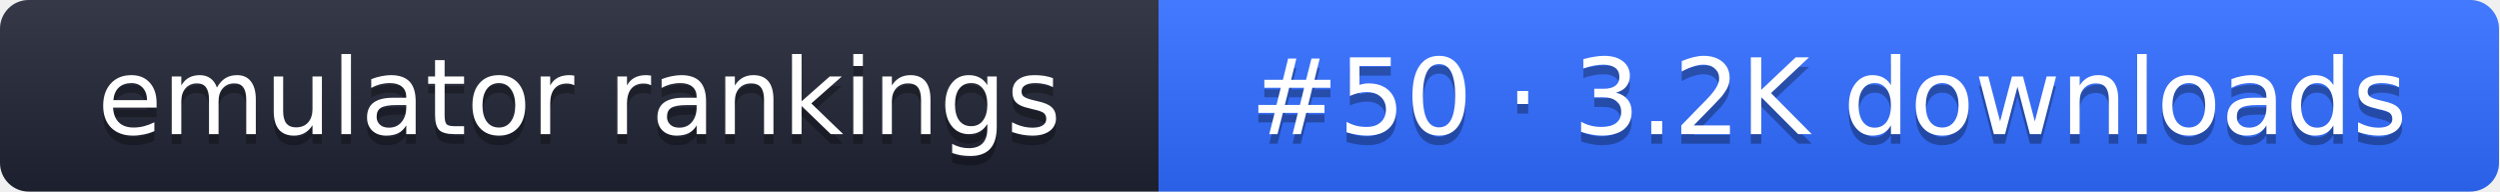
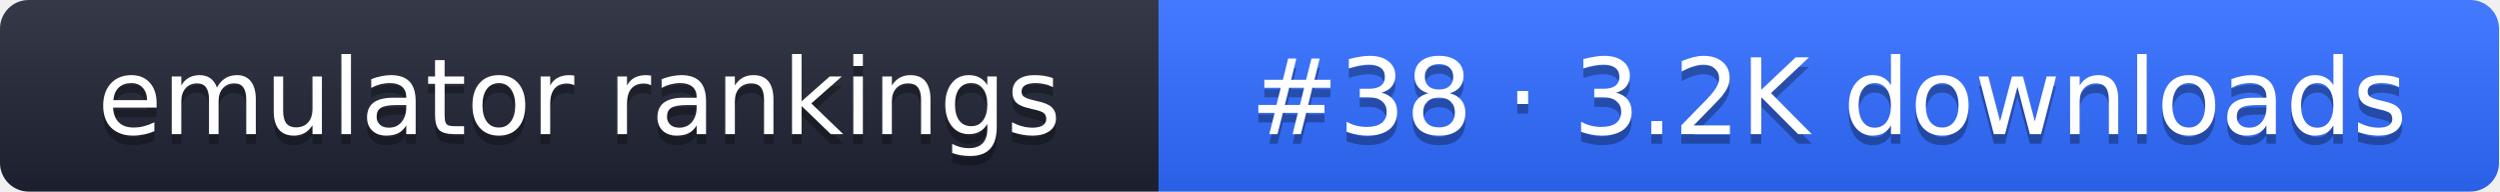
- <svg xmlns="http://www.w3.org/2000/svg" width="261" height="20" role="img" aria-label="emulator rankings: #50 · 3.2K downloads">
+ <svg xmlns="http://www.w3.org/2000/svg" width="261" height="20" role="img" aria-label="emulator rankings: #38 · 3.2K downloads">
  <linearGradient id="g" x2="0" y2="100%">
    <stop offset="0" stop-color="#fff" stop-opacity=".1" />
    <stop offset="1" stop-opacity=".1" />
  </linearGradient>
  <clipPath id="r">
    <rect width="261" height="20" rx="3" fill="#fff" />
  </clipPath>
  <g clip-path="url(#r)">
    <rect width="121" height="20" fill="#1f2433" />
    <rect x="121" width="140" height="20" fill="#2f6bff" />
    <rect width="261" height="20" fill="url(#g)" />
  </g>
  <g fill="#fff" text-anchor="middle" font-family="Verdana,DejaVu Sans,sans-serif" font-size="11">
    <text x="60.5" y="15" fill="#010101" fill-opacity=".3">emulator rankings</text>
    <text x="60.5" y="14">emulator rankings</text>
-     <text x="191" y="15" fill="#010101" fill-opacity=".3">#50 · 3.2K downloads</text>
-     <text x="191" y="14">#50 · 3.2K downloads</text>
+     <text x="191" y="15" fill="#010101" fill-opacity=".3">#38 · 3.2K downloads</text>
+     <text x="191" y="14">#38 · 3.2K downloads</text>
  </g>
</svg>
